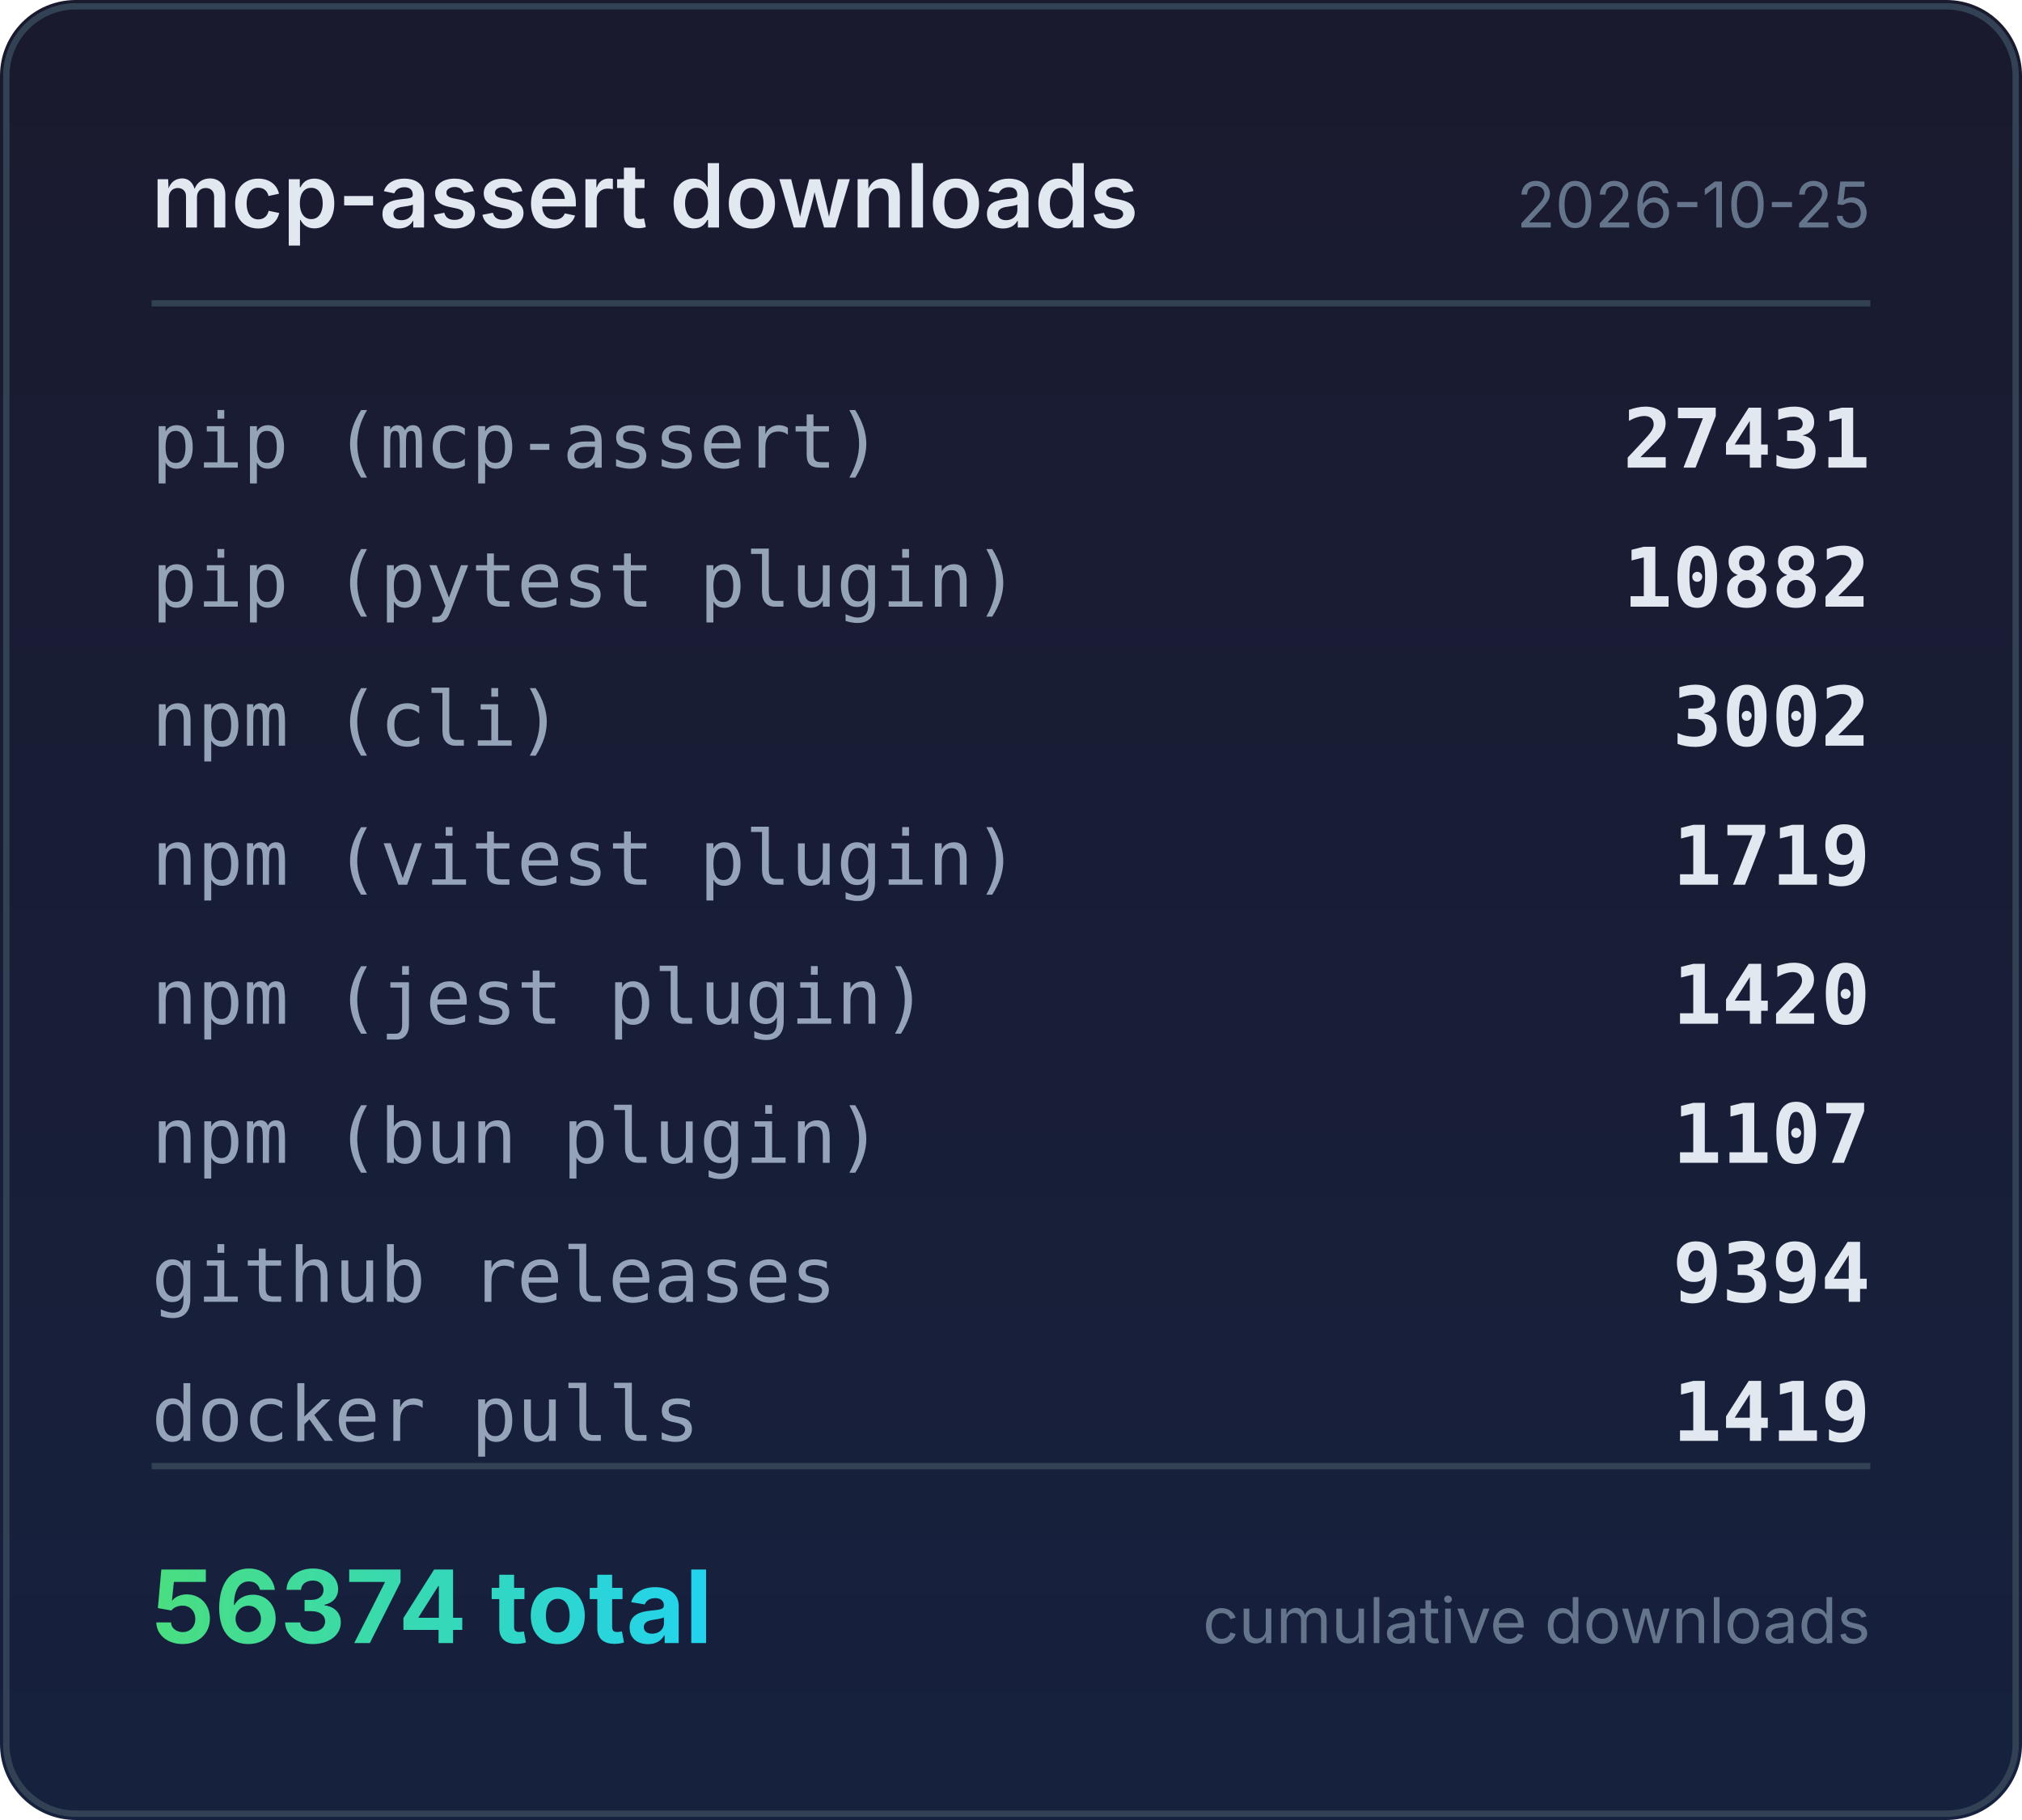
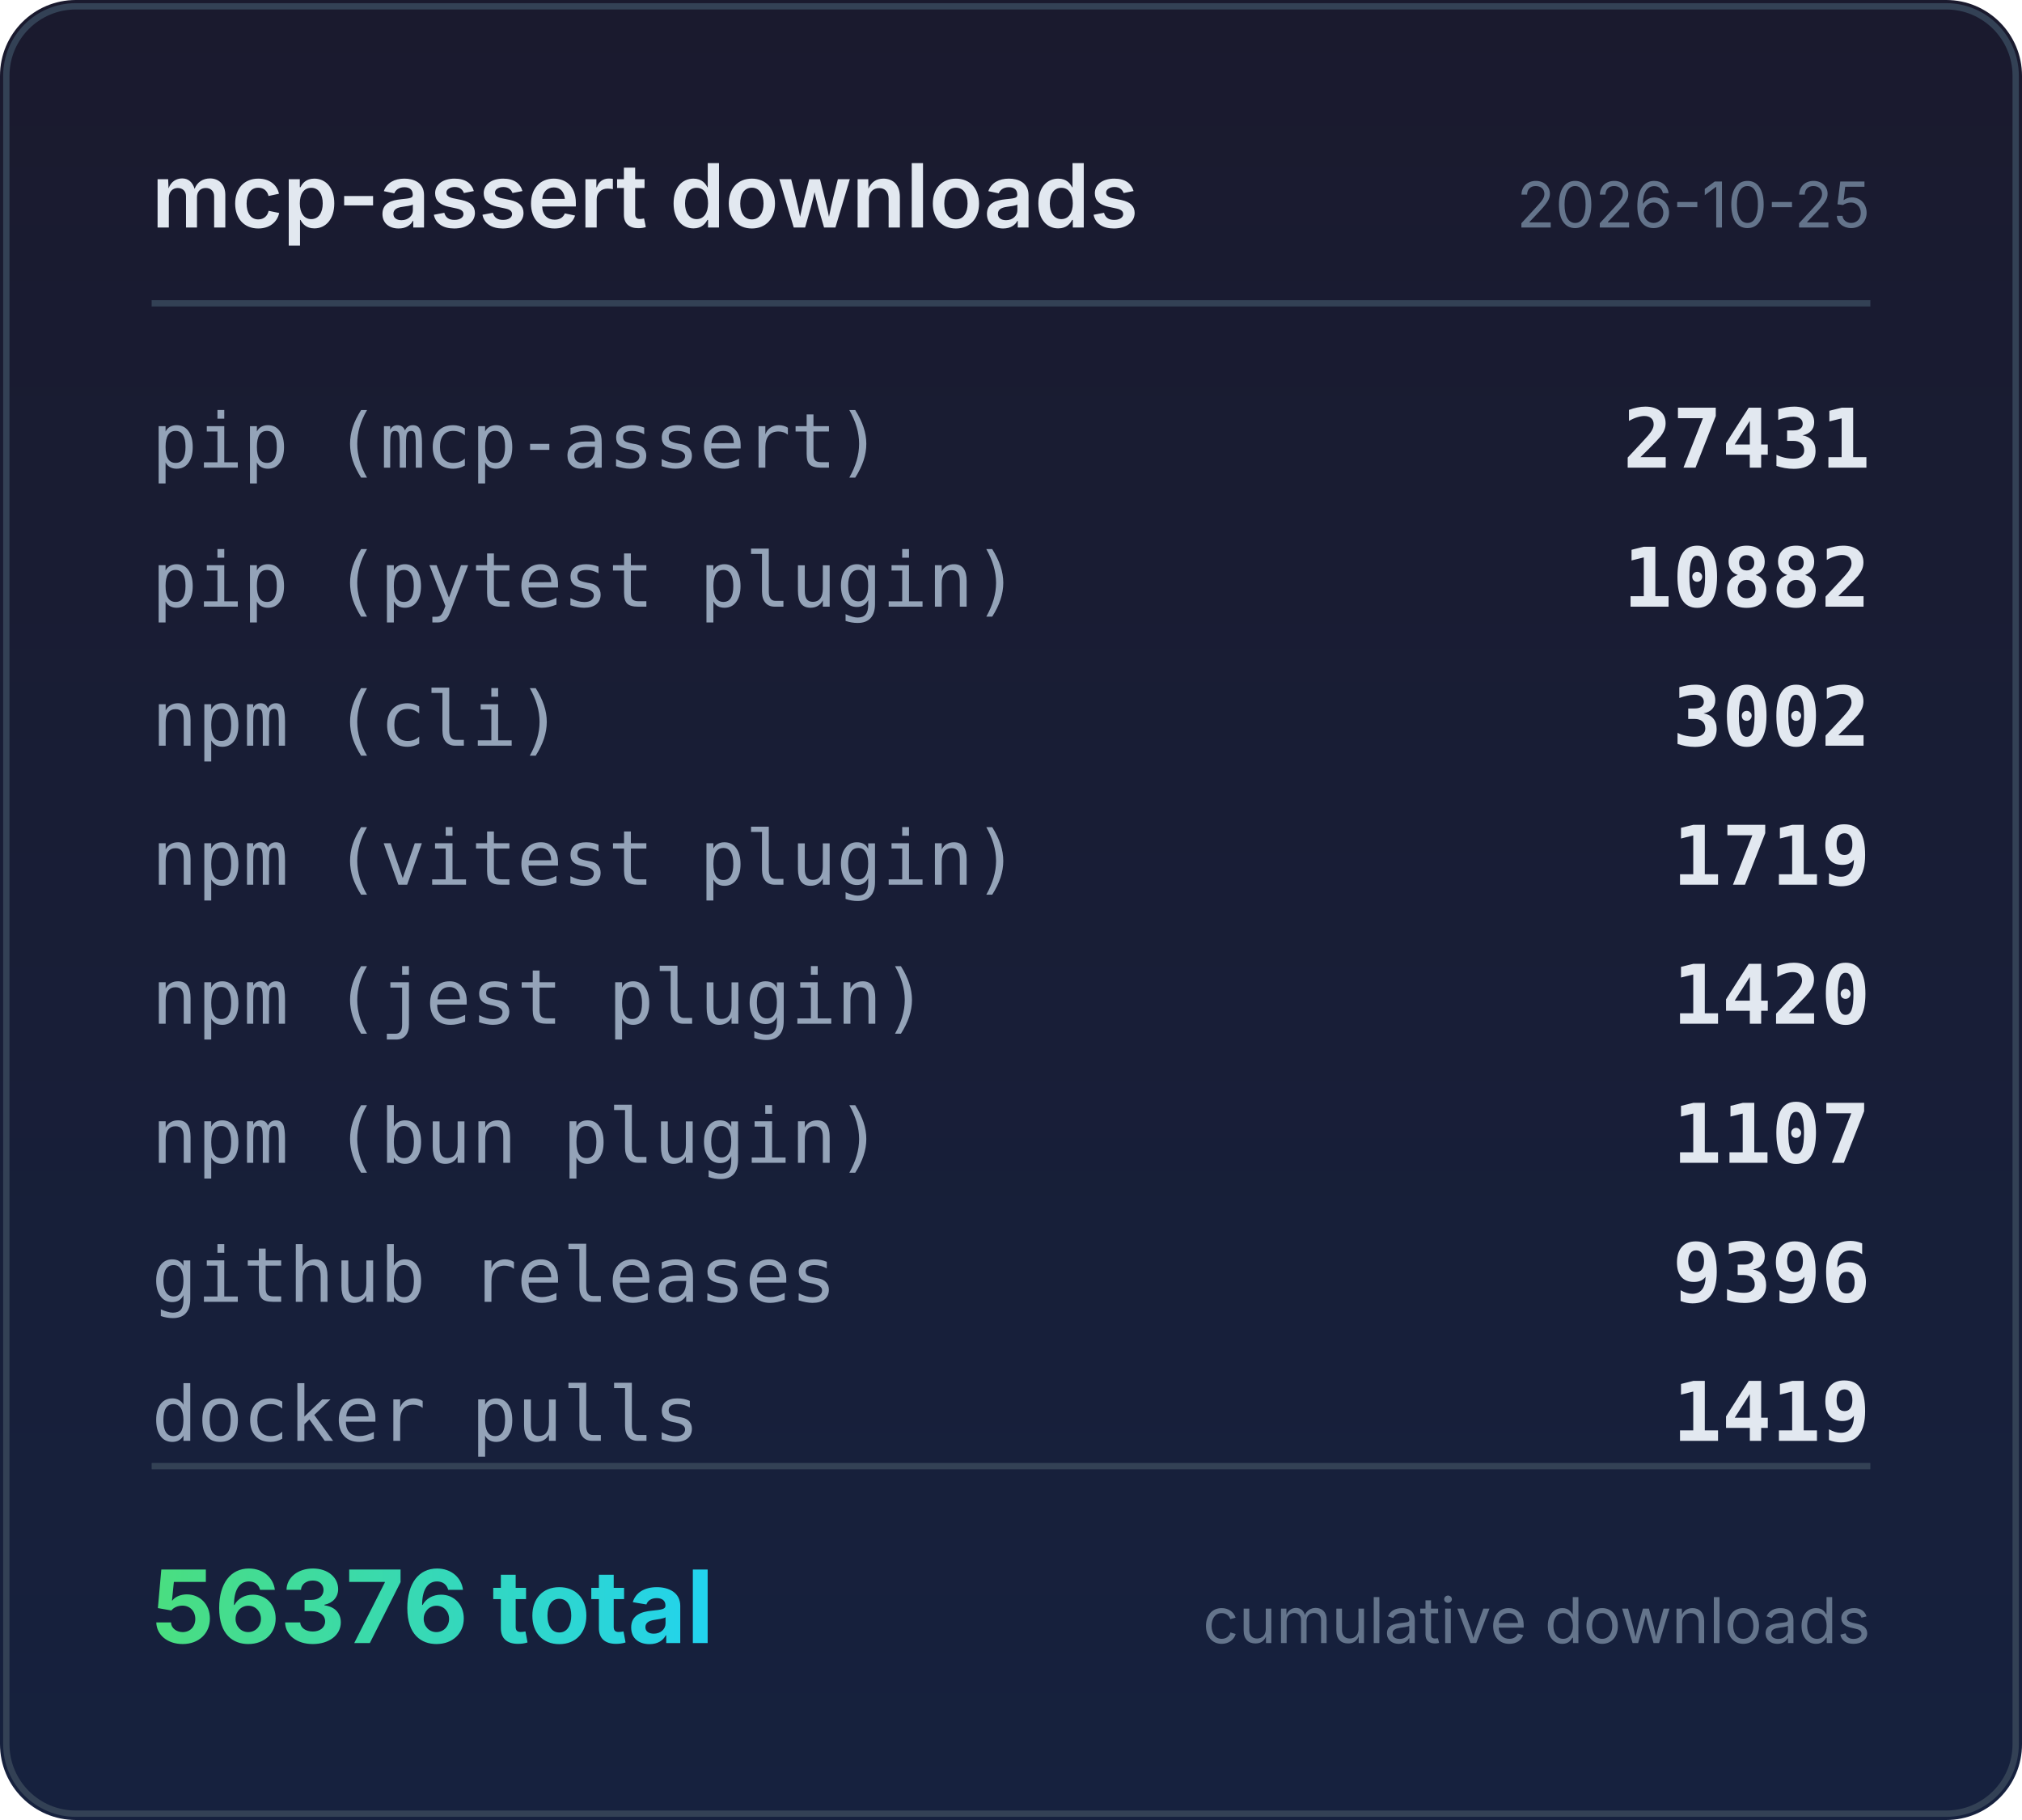
<svg xmlns="http://www.w3.org/2000/svg" width="320" height="288" viewBox="0 0 320 288">
  <defs>
    <linearGradient id="bg" x1="0" y1="0" x2="0" y2="1">
      <stop offset="0%" stop-color="#1a1a2e" />
      <stop offset="100%" stop-color="#16213e" />
    </linearGradient>
    <linearGradient id="accent" x1="0" y1="0" x2="1" y2="0">
      <stop offset="0%" stop-color="#4ade80" />
      <stop offset="100%" stop-color="#22d3ee" />
    </linearGradient>
  </defs>
  <rect width="320" height="288" rx="12" fill="url(#bg)" />
  <rect x="1" y="1" width="318" height="286" rx="11" fill="none" stroke="#334155" stroke-width="1" />
  <text x="24" y="36" fill="#e2e8f0" font-family="system-ui,-apple-system,sans-serif" font-size="14" font-weight="600">mcp-assert downloads</text>
  <text x="296" y="36" fill="#64748b" font-family="system-ui,-apple-system,sans-serif" font-size="10" text-anchor="end">2026-10-25</text>
  <line x1="24" y1="48" x2="296" y2="48" stroke="#334155" stroke-width="1" />
  <text x="24" y="74" fill="#94a3b8" font-family="ui-monospace,monospace" font-size="12">pip (mcp-assert)</text>
  <text x="296" y="74" fill="#e2e8f0" font-family="ui-monospace,monospace" font-size="13" font-weight="600" text-anchor="end">27431</text>
  <text x="24" y="96" fill="#94a3b8" font-family="ui-monospace,monospace" font-size="12">pip (pytest plugin)</text>
  <text x="296" y="96" fill="#e2e8f0" font-family="ui-monospace,monospace" font-size="13" font-weight="600" text-anchor="end">10882</text>
  <text x="24" y="118" fill="#94a3b8" font-family="ui-monospace,monospace" font-size="12">npm (cli)</text>
  <text x="296" y="118" fill="#e2e8f0" font-family="ui-monospace,monospace" font-size="13" font-weight="600" text-anchor="end">3002</text>
  <text x="24" y="140" fill="#94a3b8" font-family="ui-monospace,monospace" font-size="12">npm (vitest plugin)</text>
  <text x="296" y="140" fill="#e2e8f0" font-family="ui-monospace,monospace" font-size="13" font-weight="600" text-anchor="end">1719</text>
  <text x="24" y="162" fill="#94a3b8" font-family="ui-monospace,monospace" font-size="12">npm (jest plugin)</text>
  <text x="296" y="162" fill="#e2e8f0" font-family="ui-monospace,monospace" font-size="13" font-weight="600" text-anchor="end">1420</text>
  <text x="24" y="184" fill="#94a3b8" font-family="ui-monospace,monospace" font-size="12">npm (bun plugin)</text>
  <text x="296" y="184" fill="#e2e8f0" font-family="ui-monospace,monospace" font-size="13" font-weight="600" text-anchor="end">1107</text>
  <text x="24" y="206" fill="#94a3b8" font-family="ui-monospace,monospace" font-size="12">github releases</text>
-   <text x="296" y="206" fill="#e2e8f0" font-family="ui-monospace,monospace" font-size="13" font-weight="600" text-anchor="end">9394</text>
+   <text x="296" y="206" fill="#e2e8f0" font-family="ui-monospace,monospace" font-size="13" font-weight="600" text-anchor="end">9396</text>
  <text x="24" y="228" fill="#94a3b8" font-family="ui-monospace,monospace" font-size="12">docker pulls</text>
  <text x="296" y="228" fill="#e2e8f0" font-family="ui-monospace,monospace" font-size="13" font-weight="600" text-anchor="end">1419</text>
  <line x1="24" y1="232" x2="296" y2="232" stroke="#334155" stroke-width="1" />
-   <text x="24" y="260" fill="url(#accent)" font-family="system-ui,-apple-system,sans-serif" font-size="16" font-weight="700">56374 total</text>
+   <text x="24" y="260" fill="url(#accent)" font-family="system-ui,-apple-system,sans-serif" font-size="16" font-weight="700">56376 total</text>
  <text x="296" y="260" fill="#64748b" font-family="system-ui,-apple-system,sans-serif" font-size="10" text-anchor="end">cumulative downloads</text>
</svg>
